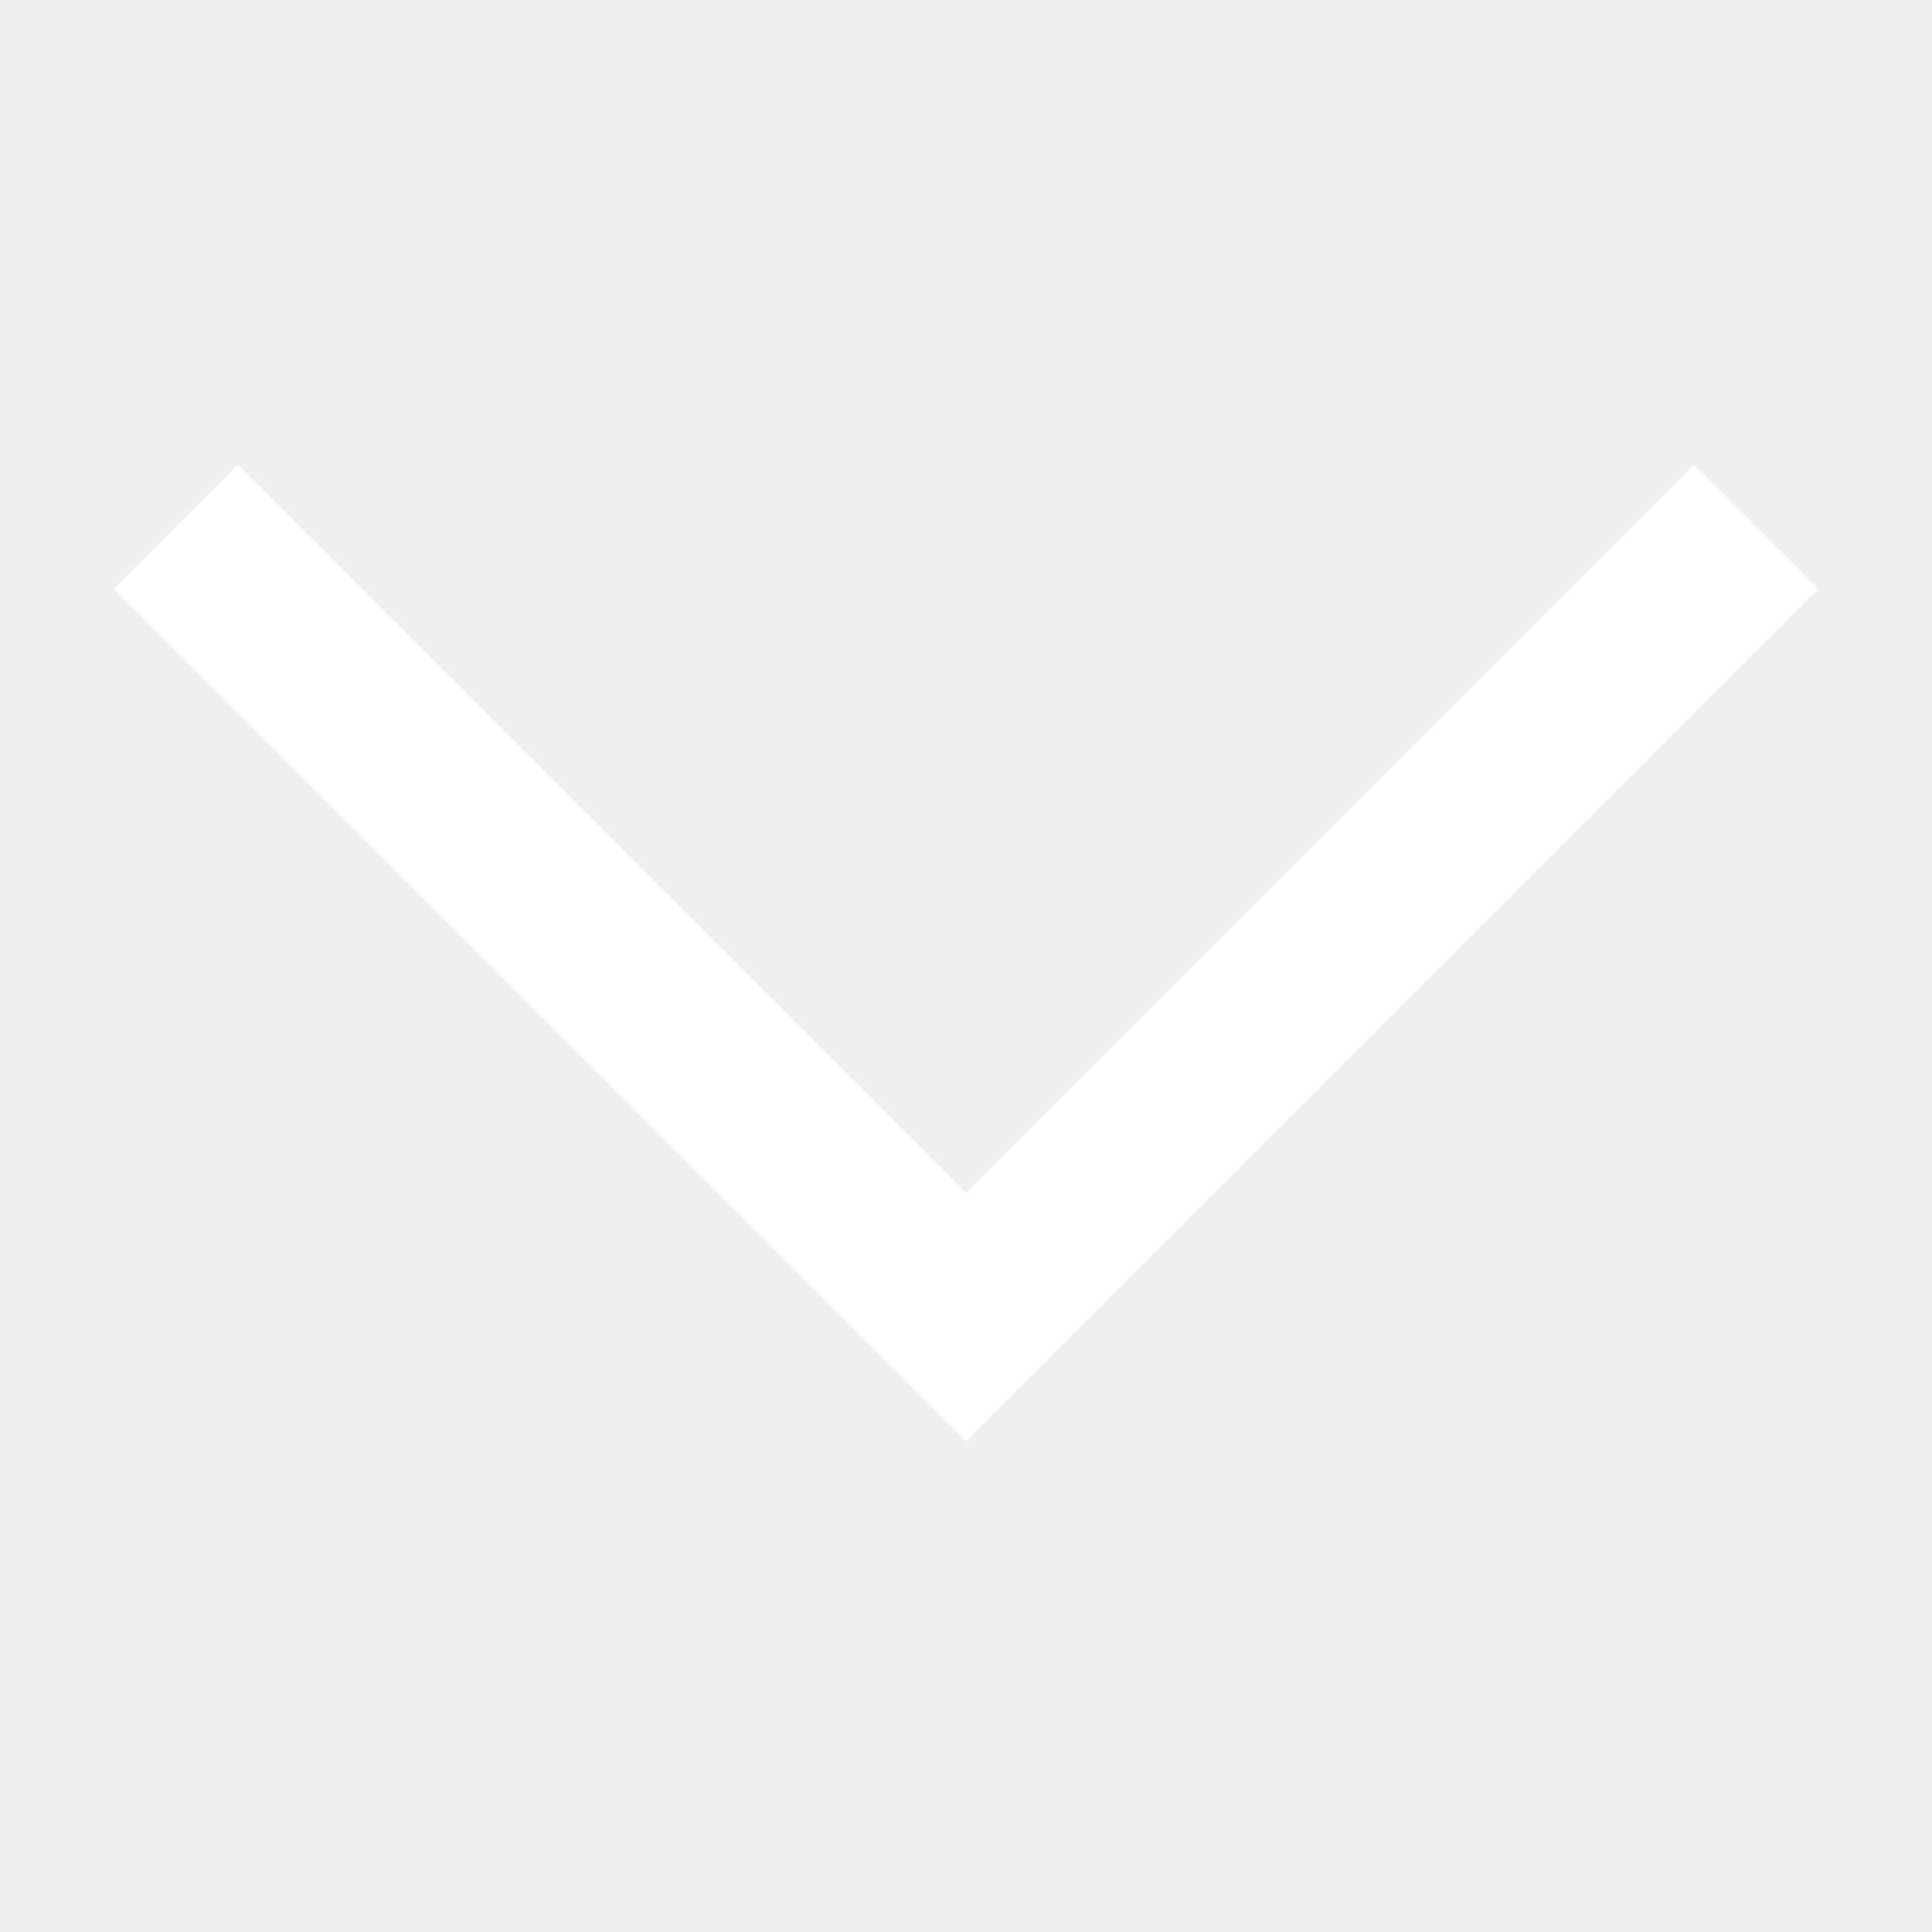
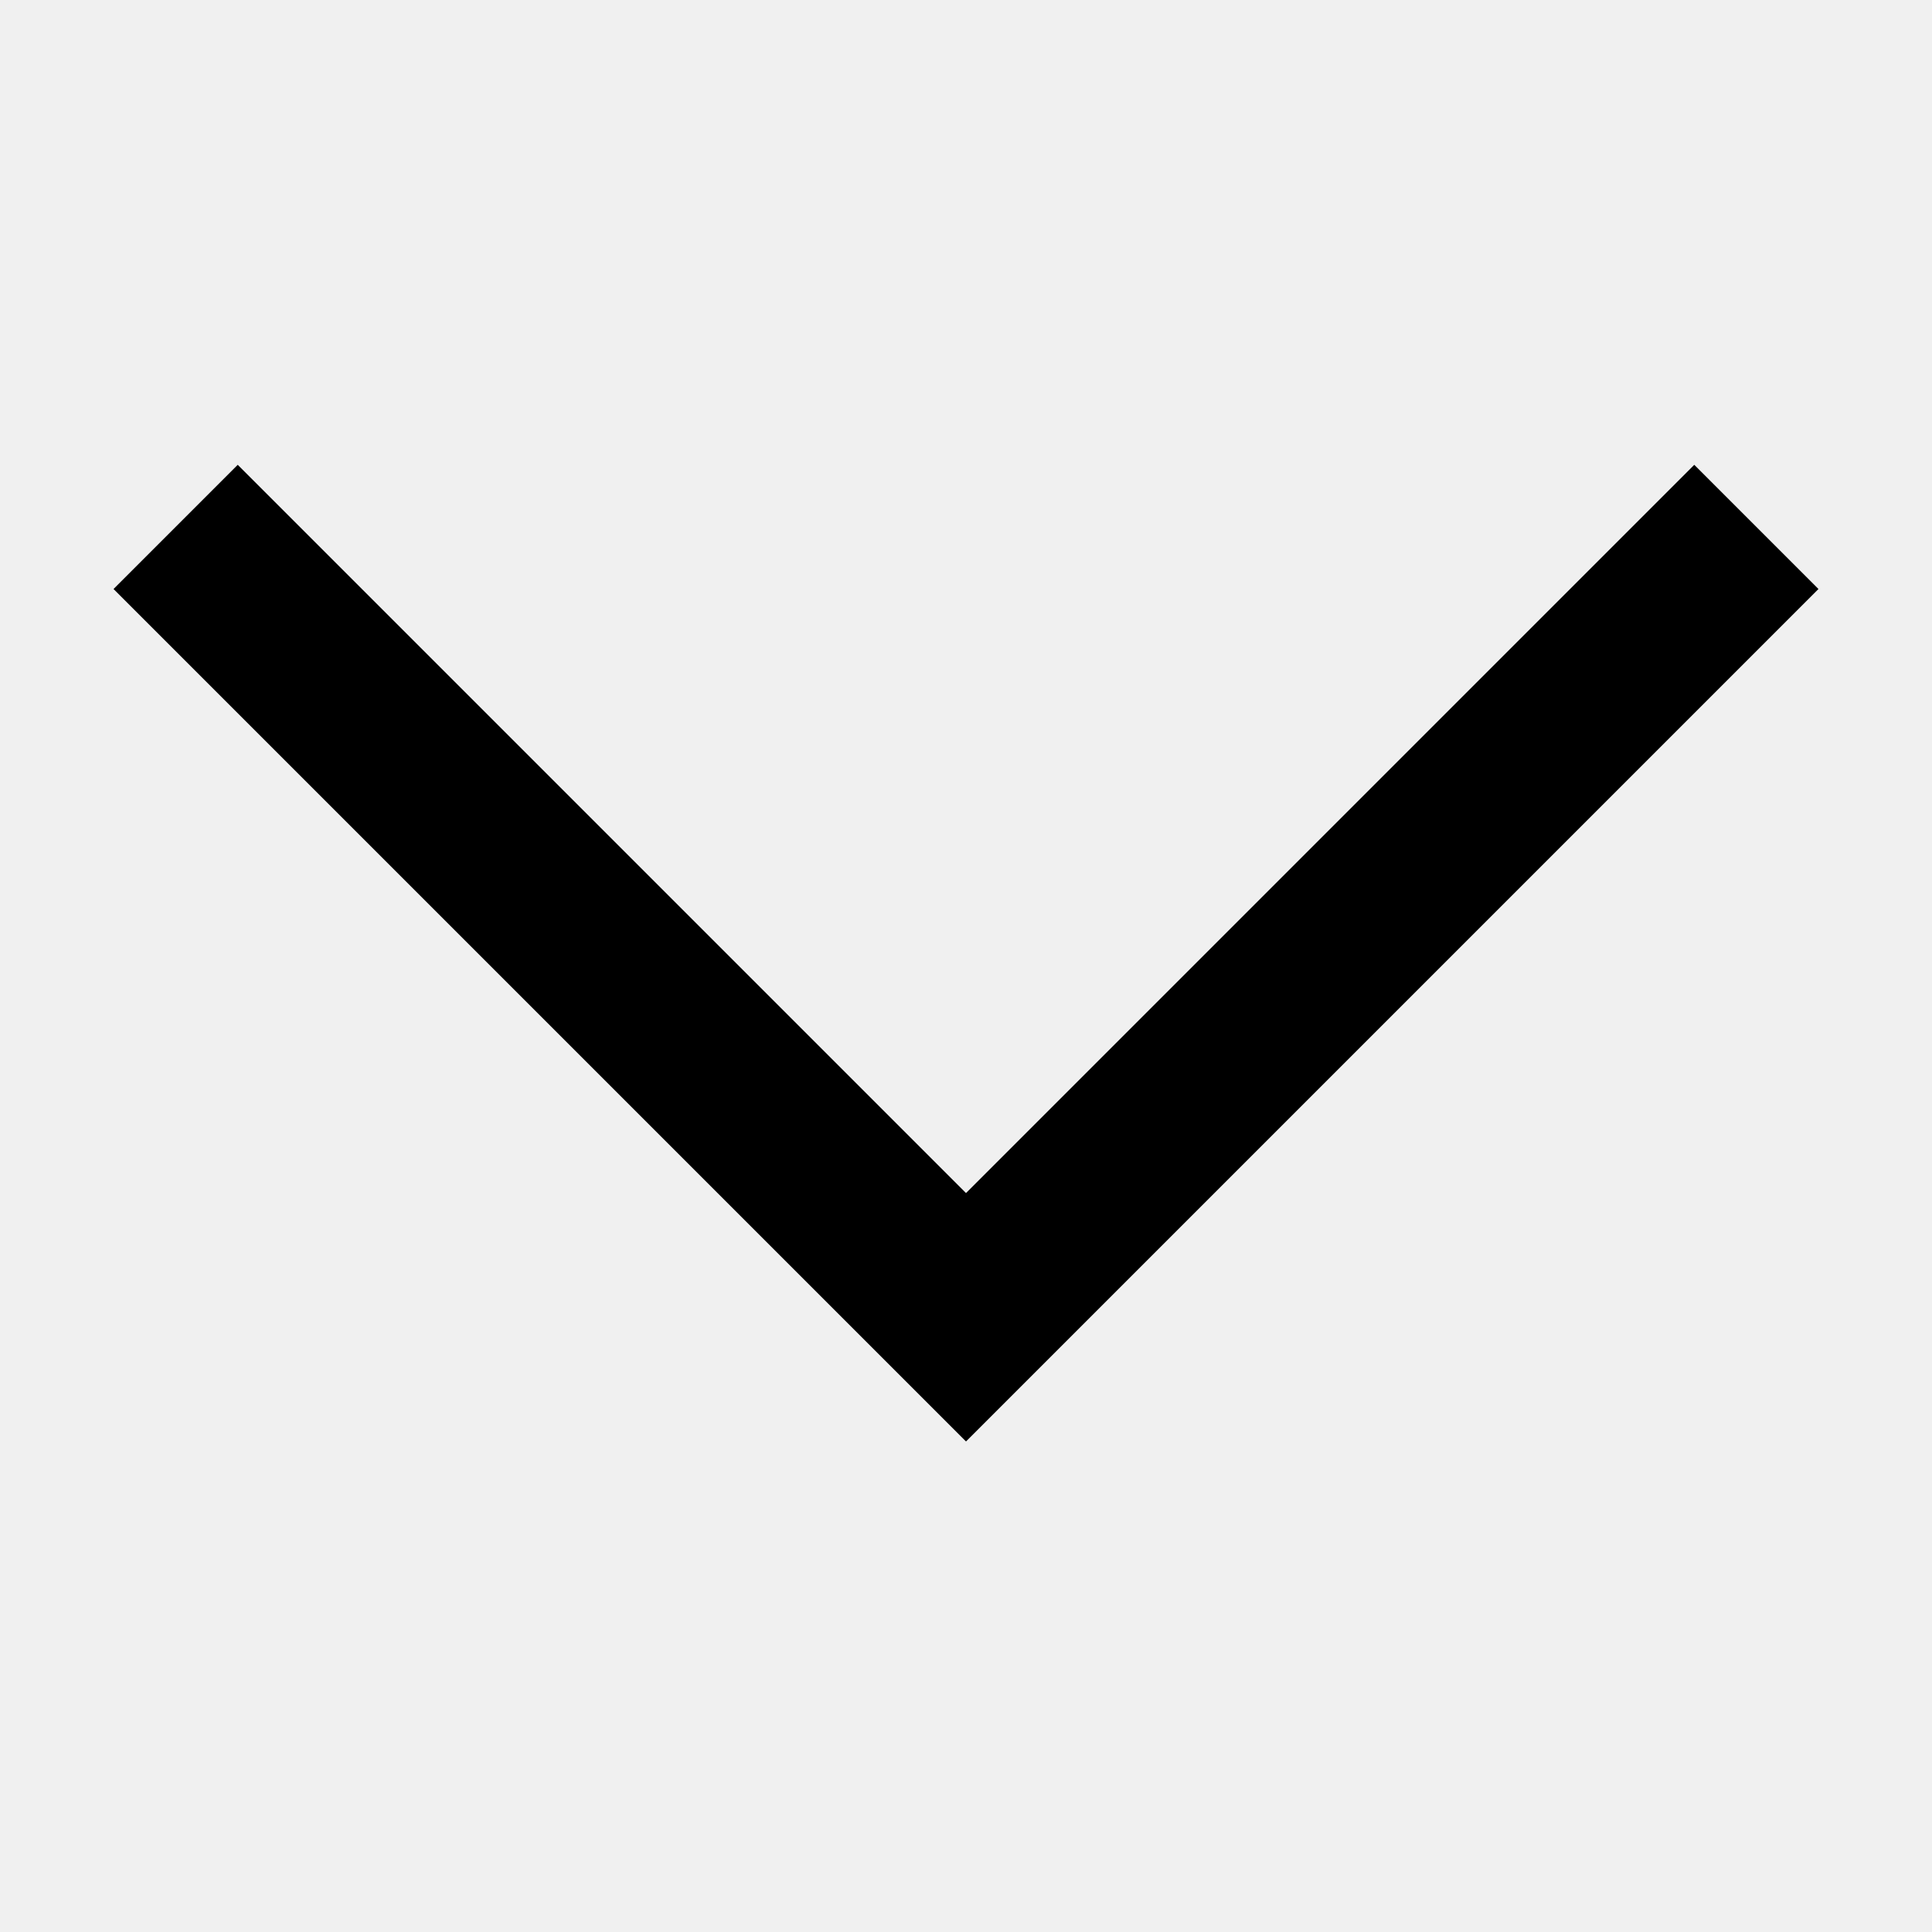
<svg xmlns="http://www.w3.org/2000/svg" width="11" height="11" viewBox="0 0 11 11" fill="none">
-   <path d="M1 3L5.5 7.5L10 3" stroke="white" />
+   <path d="M1 3L5.5 7.5L10 3" stroke="currentColor" />
</svg>
